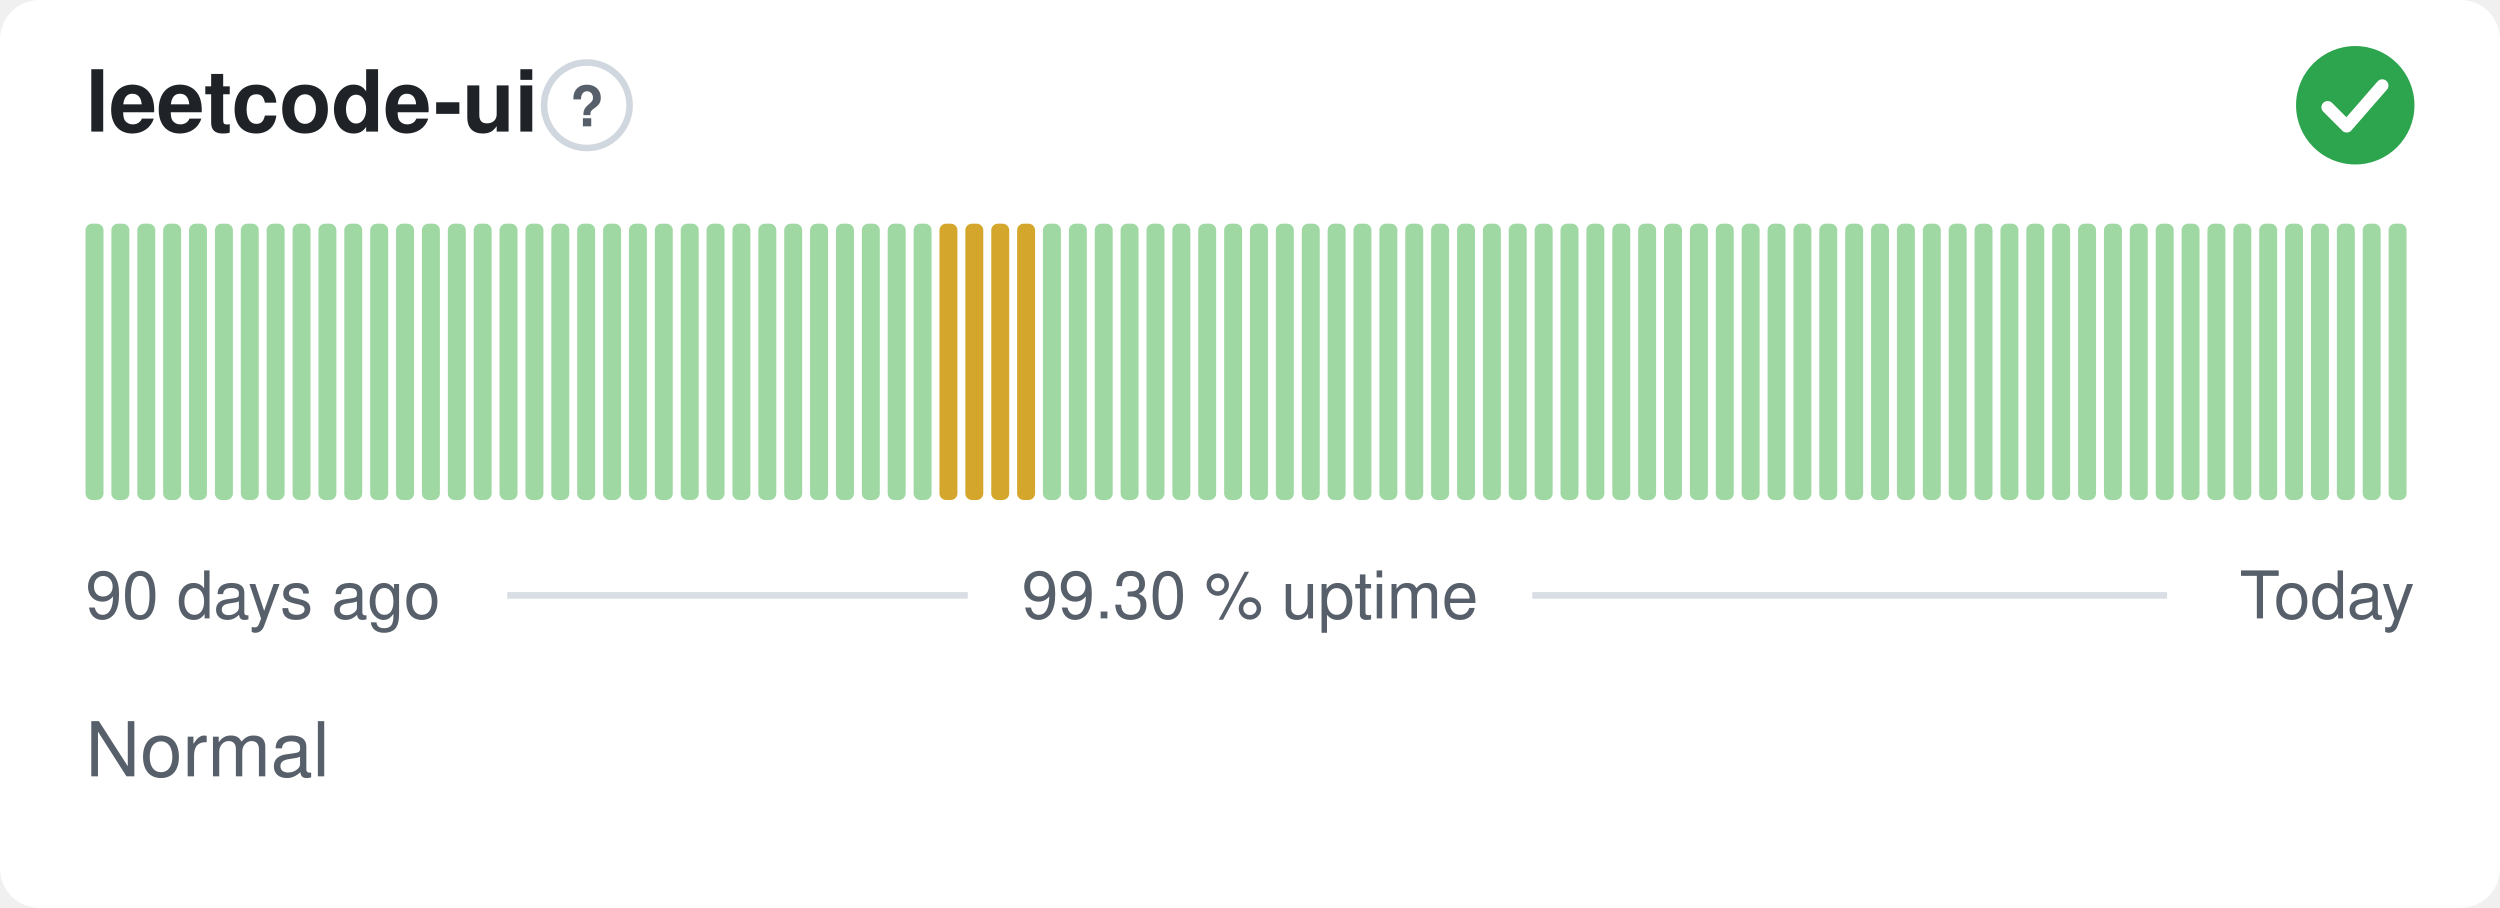
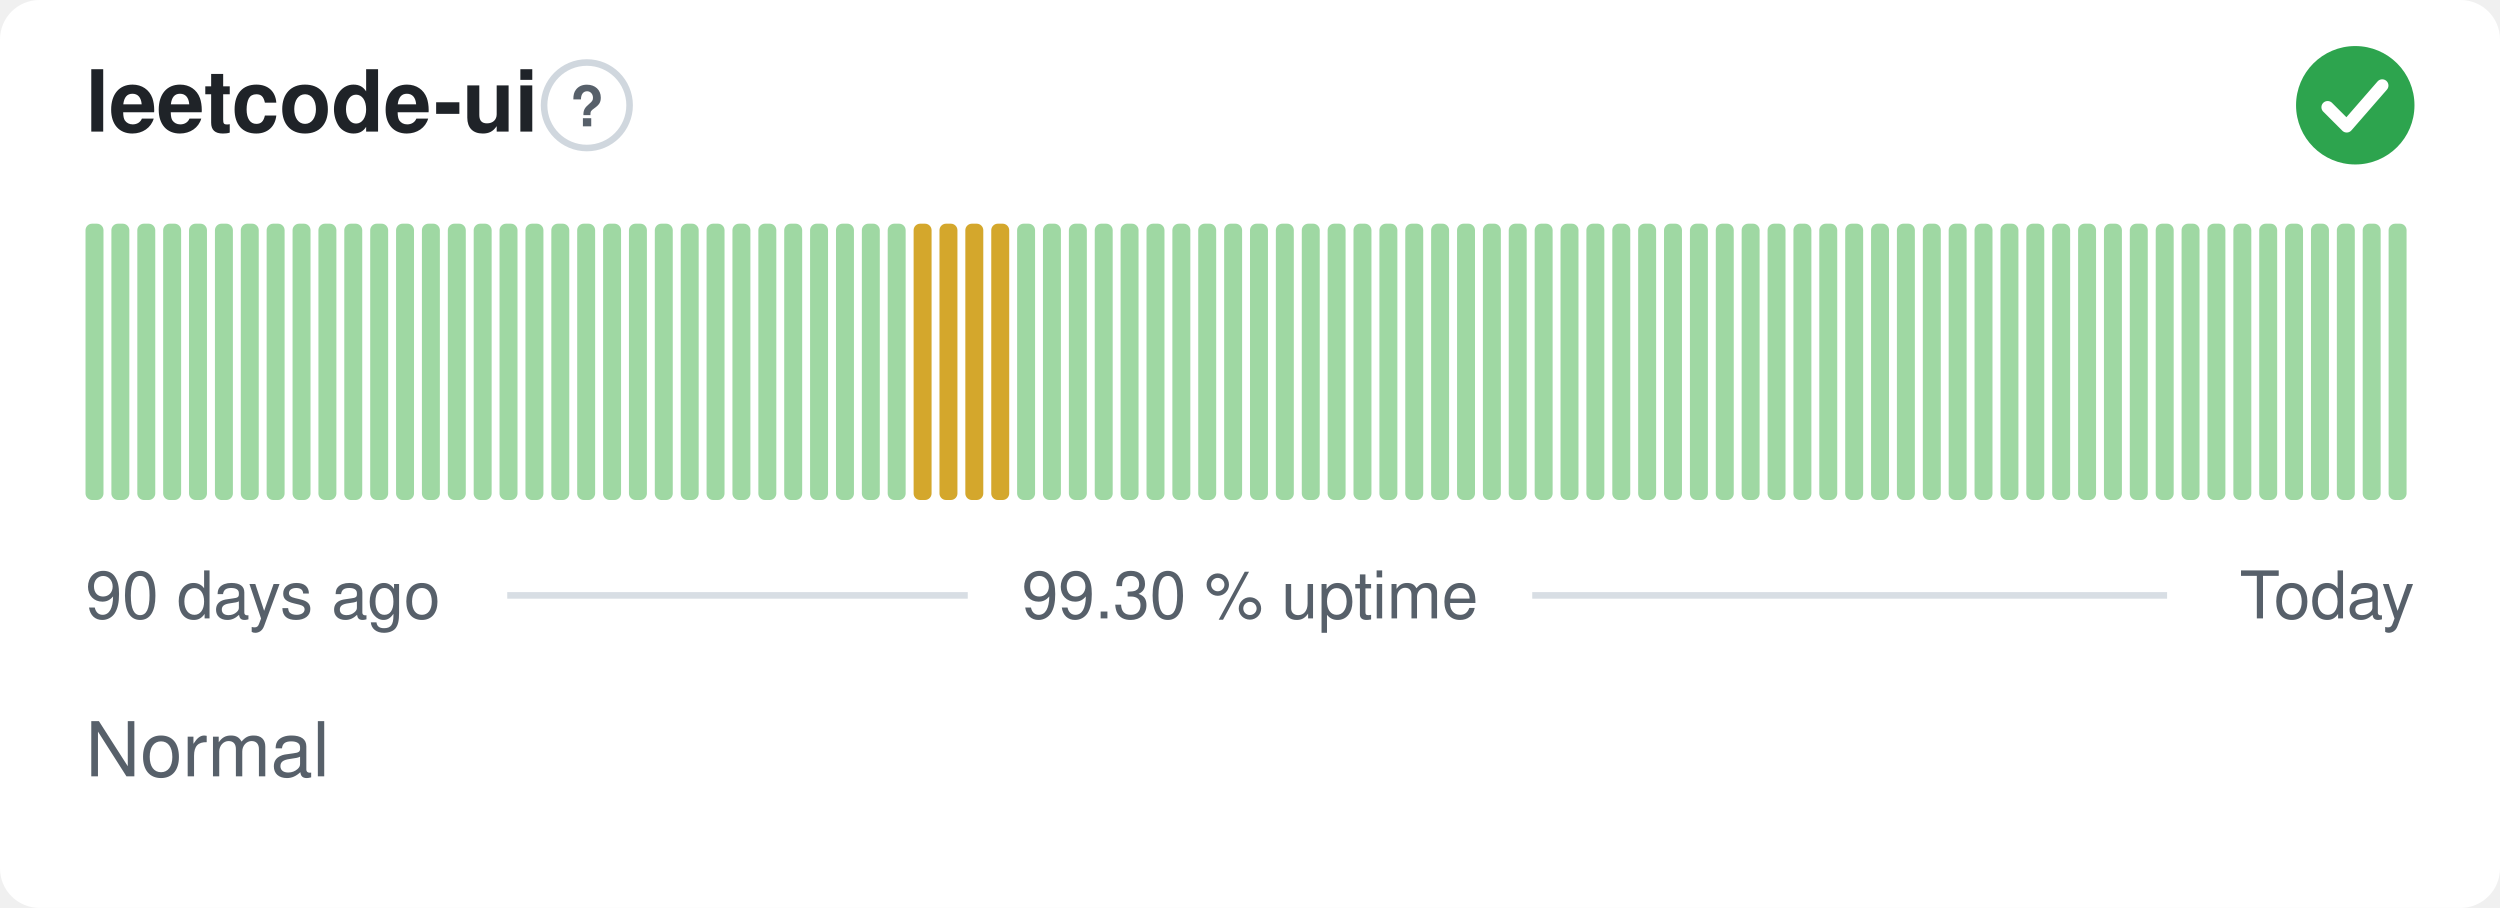
<svg xmlns="http://www.w3.org/2000/svg" width="380" height="138" viewBox="0 0 380 138" role="img" aria-label="leetcode-ui: Normal, 99.30 % uptime over the last 90 days" font-family="-apple-system,BlinkMacSystemFont,'Segoe UI',Helvetica,Arial,sans-serif">
  <style>
    @media (prefers-color-scheme: dark) {
      .bg { fill: #0d1117 }
      .title { fill: #e6edf3 }
      .muted { fill: #8b949e }
      .hint { stroke: #30363d }
      .rule { stroke: #30363d }
      .nodata { fill: #21262d }
    }
  </style>
  <rect class="bg" width="380" height="138" rx="6" fill="#ffffff" />
  <text class="title" x="13" y="20" font-size="13" font-weight="600" fill="#1f2328">leetcode-ui</text>
  <circle class="hint" cx="89.2" cy="16" r="6.5" fill="none" stroke="#d0d7de" stroke-width="1" />
  <text class="muted" x="89.2" y="19.2" text-anchor="middle" font-size="8.5" font-weight="700" fill="#57606a">?</text>
  <circle cx="358" cy="16" r="9" fill="#2da44e" />
  <path d="M353.80 16.30l2.90 2.90 5.40 -6.20" fill="none" stroke="#fff" stroke-width="1.89" stroke-linecap="round" stroke-linejoin="round" />
  <rect x="13.00" y="34.00" width="2.73" height="42.00" rx="1" fill="#9fd8a3" />
  <rect x="16.93" y="34.00" width="2.73" height="42.00" rx="1" fill="#9fd8a3" />
  <rect x="20.87" y="34.00" width="2.73" height="42.00" rx="1" fill="#9fd8a3" />
  <rect x="24.80" y="34.00" width="2.73" height="42.00" rx="1" fill="#9fd8a3" />
  <rect x="28.73" y="34.00" width="2.73" height="42.00" rx="1" fill="#9fd8a3" />
  <rect x="32.67" y="34.00" width="2.73" height="42.00" rx="1" fill="#9fd8a3" />
  <rect x="36.60" y="34.00" width="2.73" height="42.00" rx="1" fill="#9fd8a3" />
  <rect x="40.53" y="34.00" width="2.73" height="42.00" rx="1" fill="#9fd8a3" />
  <rect x="44.47" y="34.00" width="2.73" height="42.00" rx="1" fill="#9fd8a3" />
  <rect x="48.40" y="34.00" width="2.73" height="42.00" rx="1" fill="#9fd8a3" />
  <rect x="52.33" y="34.00" width="2.73" height="42.00" rx="1" fill="#9fd8a3" />
  <rect x="56.27" y="34.00" width="2.73" height="42.00" rx="1" fill="#9fd8a3" />
  <rect x="60.20" y="34.00" width="2.73" height="42.00" rx="1" fill="#9fd8a3" />
  <rect x="64.13" y="34.00" width="2.73" height="42.00" rx="1" fill="#9fd8a3" />
  <rect x="68.07" y="34.00" width="2.73" height="42.00" rx="1" fill="#9fd8a3" />
  <rect x="72.00" y="34.00" width="2.73" height="42.00" rx="1" fill="#9fd8a3" />
  <rect x="75.93" y="34.00" width="2.73" height="42.00" rx="1" fill="#9fd8a3" />
  <rect x="79.87" y="34.00" width="2.73" height="42.00" rx="1" fill="#9fd8a3" />
  <rect x="83.80" y="34.00" width="2.73" height="42.00" rx="1" fill="#9fd8a3" />
  <rect x="87.73" y="34.00" width="2.73" height="42.00" rx="1" fill="#9fd8a3" />
  <rect x="91.67" y="34.00" width="2.73" height="42.00" rx="1" fill="#9fd8a3" />
  <rect x="95.60" y="34.00" width="2.73" height="42.00" rx="1" fill="#9fd8a3" />
  <rect x="99.53" y="34.00" width="2.73" height="42.00" rx="1" fill="#9fd8a3" />
  <rect x="103.47" y="34.00" width="2.73" height="42.00" rx="1" fill="#9fd8a3" />
  <rect x="107.40" y="34.00" width="2.73" height="42.00" rx="1" fill="#9fd8a3" />
  <rect x="111.33" y="34.00" width="2.73" height="42.00" rx="1" fill="#9fd8a3" />
  <rect x="115.27" y="34.00" width="2.73" height="42.00" rx="1" fill="#9fd8a3" />
  <rect x="119.20" y="34.00" width="2.73" height="42.00" rx="1" fill="#9fd8a3" />
  <rect x="123.13" y="34.00" width="2.73" height="42.00" rx="1" fill="#9fd8a3" />
  <rect x="127.07" y="34.00" width="2.73" height="42.00" rx="1" fill="#9fd8a3" />
  <rect x="131.00" y="34.00" width="2.73" height="42.00" rx="1" fill="#9fd8a3" />
  <rect x="134.93" y="34.00" width="2.73" height="42.00" rx="1" fill="#9fd8a3" />
-   <rect x="138.87" y="34.00" width="2.73" height="42.00" rx="1" fill="#9fd8a3" />
+   <rect x="138.87" y="34.00" width="2.73" height="42.00" rx="1" fill="#d4a72c" />
  <rect x="142.80" y="34.00" width="2.73" height="42.00" rx="1" fill="#d4a72c" />
  <rect x="146.73" y="34.00" width="2.73" height="42.00" rx="1" fill="#d4a72c" />
  <rect x="150.67" y="34.00" width="2.73" height="42.00" rx="1" fill="#d4a72c" />
-   <rect x="154.60" y="34.00" width="2.73" height="42.00" rx="1" fill="#d4a72c" />
+   <rect x="154.60" y="34.00" width="2.73" height="42.00" rx="1" fill="#9fd8a3" />
  <rect x="158.53" y="34.00" width="2.73" height="42.00" rx="1" fill="#9fd8a3" />
  <rect x="162.47" y="34.00" width="2.73" height="42.00" rx="1" fill="#9fd8a3" />
  <rect x="166.40" y="34.00" width="2.73" height="42.00" rx="1" fill="#9fd8a3" />
  <rect x="170.33" y="34.00" width="2.73" height="42.00" rx="1" fill="#9fd8a3" />
  <rect x="174.27" y="34.00" width="2.73" height="42.00" rx="1" fill="#9fd8a3" />
  <rect x="178.20" y="34.00" width="2.73" height="42.00" rx="1" fill="#9fd8a3" />
  <rect x="182.13" y="34.00" width="2.73" height="42.00" rx="1" fill="#9fd8a3" />
  <rect x="186.07" y="34.00" width="2.73" height="42.00" rx="1" fill="#9fd8a3" />
  <rect x="190.00" y="34.00" width="2.73" height="42.00" rx="1" fill="#9fd8a3" />
  <rect x="193.93" y="34.00" width="2.73" height="42.00" rx="1" fill="#9fd8a3" />
  <rect x="197.87" y="34.00" width="2.73" height="42.00" rx="1" fill="#9fd8a3" />
  <rect x="201.80" y="34.00" width="2.73" height="42.00" rx="1" fill="#9fd8a3" />
  <rect x="205.73" y="34.00" width="2.73" height="42.00" rx="1" fill="#9fd8a3" />
  <rect x="209.67" y="34.00" width="2.73" height="42.00" rx="1" fill="#9fd8a3" />
  <rect x="213.60" y="34.00" width="2.73" height="42.00" rx="1" fill="#9fd8a3" />
  <rect x="217.53" y="34.00" width="2.73" height="42.00" rx="1" fill="#9fd8a3" />
  <rect x="221.47" y="34.00" width="2.73" height="42.00" rx="1" fill="#9fd8a3" />
  <rect x="225.40" y="34.00" width="2.73" height="42.00" rx="1" fill="#9fd8a3" />
  <rect x="229.33" y="34.00" width="2.73" height="42.00" rx="1" fill="#9fd8a3" />
  <rect x="233.27" y="34.00" width="2.73" height="42.00" rx="1" fill="#9fd8a3" />
  <rect x="237.20" y="34.00" width="2.73" height="42.00" rx="1" fill="#9fd8a3" />
  <rect x="241.13" y="34.00" width="2.73" height="42.00" rx="1" fill="#9fd8a3" />
  <rect x="245.07" y="34.00" width="2.73" height="42.00" rx="1" fill="#9fd8a3" />
  <rect x="249.00" y="34.00" width="2.73" height="42.00" rx="1" fill="#9fd8a3" />
  <rect x="252.93" y="34.00" width="2.73" height="42.00" rx="1" fill="#9fd8a3" />
  <rect x="256.87" y="34.00" width="2.73" height="42.00" rx="1" fill="#9fd8a3" />
  <rect x="260.80" y="34.00" width="2.73" height="42.00" rx="1" fill="#9fd8a3" />
  <rect x="264.73" y="34.00" width="2.73" height="42.00" rx="1" fill="#9fd8a3" />
  <rect x="268.67" y="34.00" width="2.73" height="42.00" rx="1" fill="#9fd8a3" />
  <rect x="272.60" y="34.00" width="2.73" height="42.00" rx="1" fill="#9fd8a3" />
  <rect x="276.53" y="34.00" width="2.73" height="42.00" rx="1" fill="#9fd8a3" />
  <rect x="280.47" y="34.00" width="2.73" height="42.00" rx="1" fill="#9fd8a3" />
  <rect x="284.40" y="34.00" width="2.73" height="42.00" rx="1" fill="#9fd8a3" />
  <rect x="288.33" y="34.00" width="2.73" height="42.00" rx="1" fill="#9fd8a3" />
  <rect x="292.27" y="34.00" width="2.73" height="42.00" rx="1" fill="#9fd8a3" />
  <rect x="296.20" y="34.00" width="2.73" height="42.00" rx="1" fill="#9fd8a3" />
  <rect x="300.13" y="34.00" width="2.73" height="42.00" rx="1" fill="#9fd8a3" />
  <rect x="304.07" y="34.00" width="2.73" height="42.00" rx="1" fill="#9fd8a3" />
  <rect x="308.00" y="34.00" width="2.73" height="42.00" rx="1" fill="#9fd8a3" />
  <rect x="311.93" y="34.00" width="2.73" height="42.00" rx="1" fill="#9fd8a3" />
  <rect x="315.87" y="34.00" width="2.73" height="42.00" rx="1" fill="#9fd8a3" />
  <rect x="319.80" y="34.00" width="2.73" height="42.00" rx="1" fill="#9fd8a3" />
  <rect x="323.73" y="34.00" width="2.73" height="42.00" rx="1" fill="#9fd8a3" />
  <rect x="327.67" y="34.00" width="2.73" height="42.00" rx="1" fill="#9fd8a3" />
  <rect x="331.60" y="34.00" width="2.73" height="42.00" rx="1" fill="#9fd8a3" />
  <rect x="335.53" y="34.00" width="2.73" height="42.00" rx="1" fill="#9fd8a3" />
  <rect x="339.47" y="34.00" width="2.73" height="42.00" rx="1" fill="#9fd8a3" />
  <rect x="343.40" y="34.00" width="2.73" height="42.00" rx="1" fill="#9fd8a3" />
  <rect x="347.33" y="34.00" width="2.73" height="42.00" rx="1" fill="#9fd8a3" />
  <rect x="351.27" y="34.00" width="2.73" height="42.00" rx="1" fill="#9fd8a3" />
  <rect x="355.20" y="34.00" width="2.73" height="42.00" rx="1" fill="#9fd8a3" />
  <rect x="359.13" y="34.00" width="2.73" height="42.00" rx="1" fill="#9fd8a3" />
  <rect x="363.07" y="34.00" width="2.73" height="42.00" rx="1" fill="#9fd8a3" />
  <text class="muted" x="13" y="94" font-size="10" fill="#57606a">90 days ago</text>
  <text class="muted" x="190" y="94" text-anchor="middle" font-size="10" fill="#57606a">99.30 % uptime</text>
  <text class="muted" x="367" y="94" text-anchor="end" font-size="10" fill="#57606a">Today</text>
  <line class="rule" x1="77.1" y1="90.5" x2="147.1" y2="90.5" stroke="#d8dee4" stroke-width="1" />
  <line class="rule" x1="232.9" y1="90.5" x2="329.4" y2="90.5" stroke="#d8dee4" stroke-width="1" />
  <text class="muted" x="13" y="118" font-size="11.5" fill="#57606a">Normal</text>
</svg>
